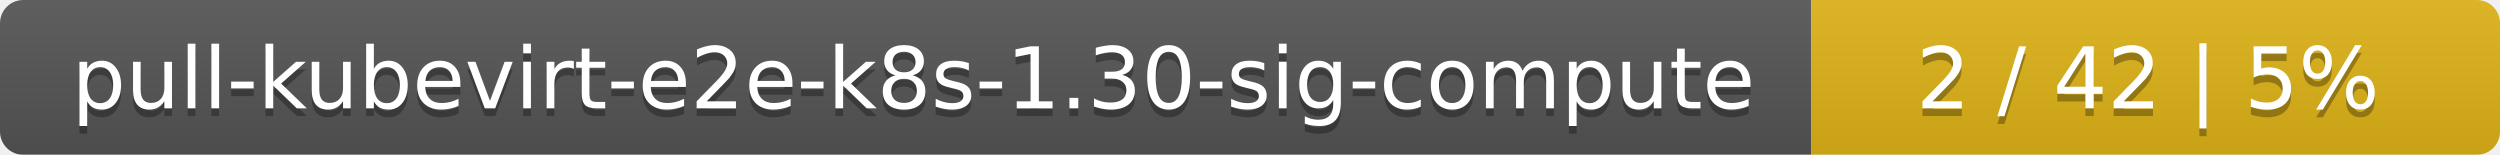
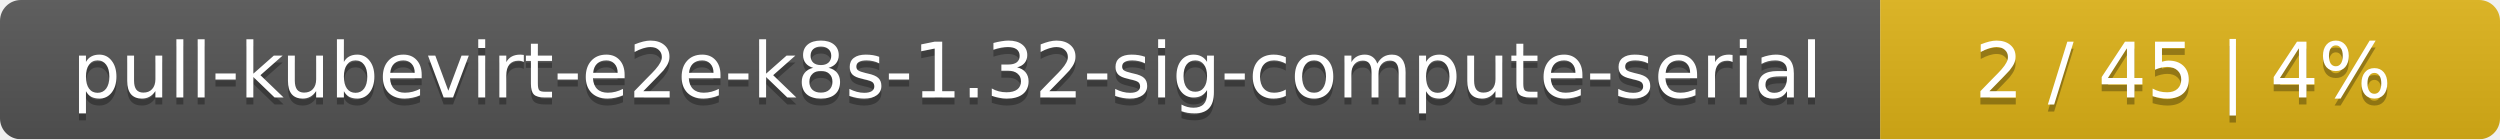
- <svg xmlns="http://www.w3.org/2000/svg" width="323" height="20">
+ <svg xmlns="http://www.w3.org/2000/svg" width="359" height="20">
  <linearGradient id="smooth" x2="0" y2="100%">
    <stop offset="0" stop-color="#bbb" stop-opacity=".1" />
    <stop offset="1" stop-opacity=".1" />
  </linearGradient>
  <mask id="round">
-     <rect width="323" height="20" rx="3" fill="#fff" />
+     <rect width="359" height="20" rx="3" fill="#fff" />
  </mask>
  <g mask="url(#round)">
-     <rect width="234" height="20" fill="#555" />
-     <rect x="234" width="89" height="20" fill="#dfb317" />
-     <rect width="323" height="20" fill="url(#smooth)" />
+     <rect width="270" height="20" fill="#555" />
+     <rect x="270" width="89" height="20" fill="#dfb317" />
+     <rect width="359" height="20" fill="url(#smooth)" />
  </g>
  <g fill="#fff" text-anchor="middle" font-family="DejaVu Sans,Verdana,Geneva,sans-serif" font-size="11">
-     <text x="118" y="15" fill="#010101" fill-opacity=".3">pull-kubevirt-e2e-k8s-1.30-sig-compute</text>
-     <text x="118" y="14">pull-kubevirt-e2e-k8s-1.30-sig-compute</text>
-     <text x="277.5" y="15" fill="#010101" fill-opacity=".3">2 / 42    |    5%</text>
-     <text x="277.5" y="14">2 / 42    |    5%</text>
+     <text x="136" y="15" fill="#010101" fill-opacity=".3">pull-kubevirt-e2e-k8s-1.32-sig-compute-serial</text>
+     <text x="136" y="14">pull-kubevirt-e2e-k8s-1.32-sig-compute-serial</text>
+     <text x="313.5" y="15" fill="#010101" fill-opacity=".3">2 / 45    |    4%</text>
+     <text x="313.5" y="14">2 / 45    |    4%</text>
  </g>
</svg>
